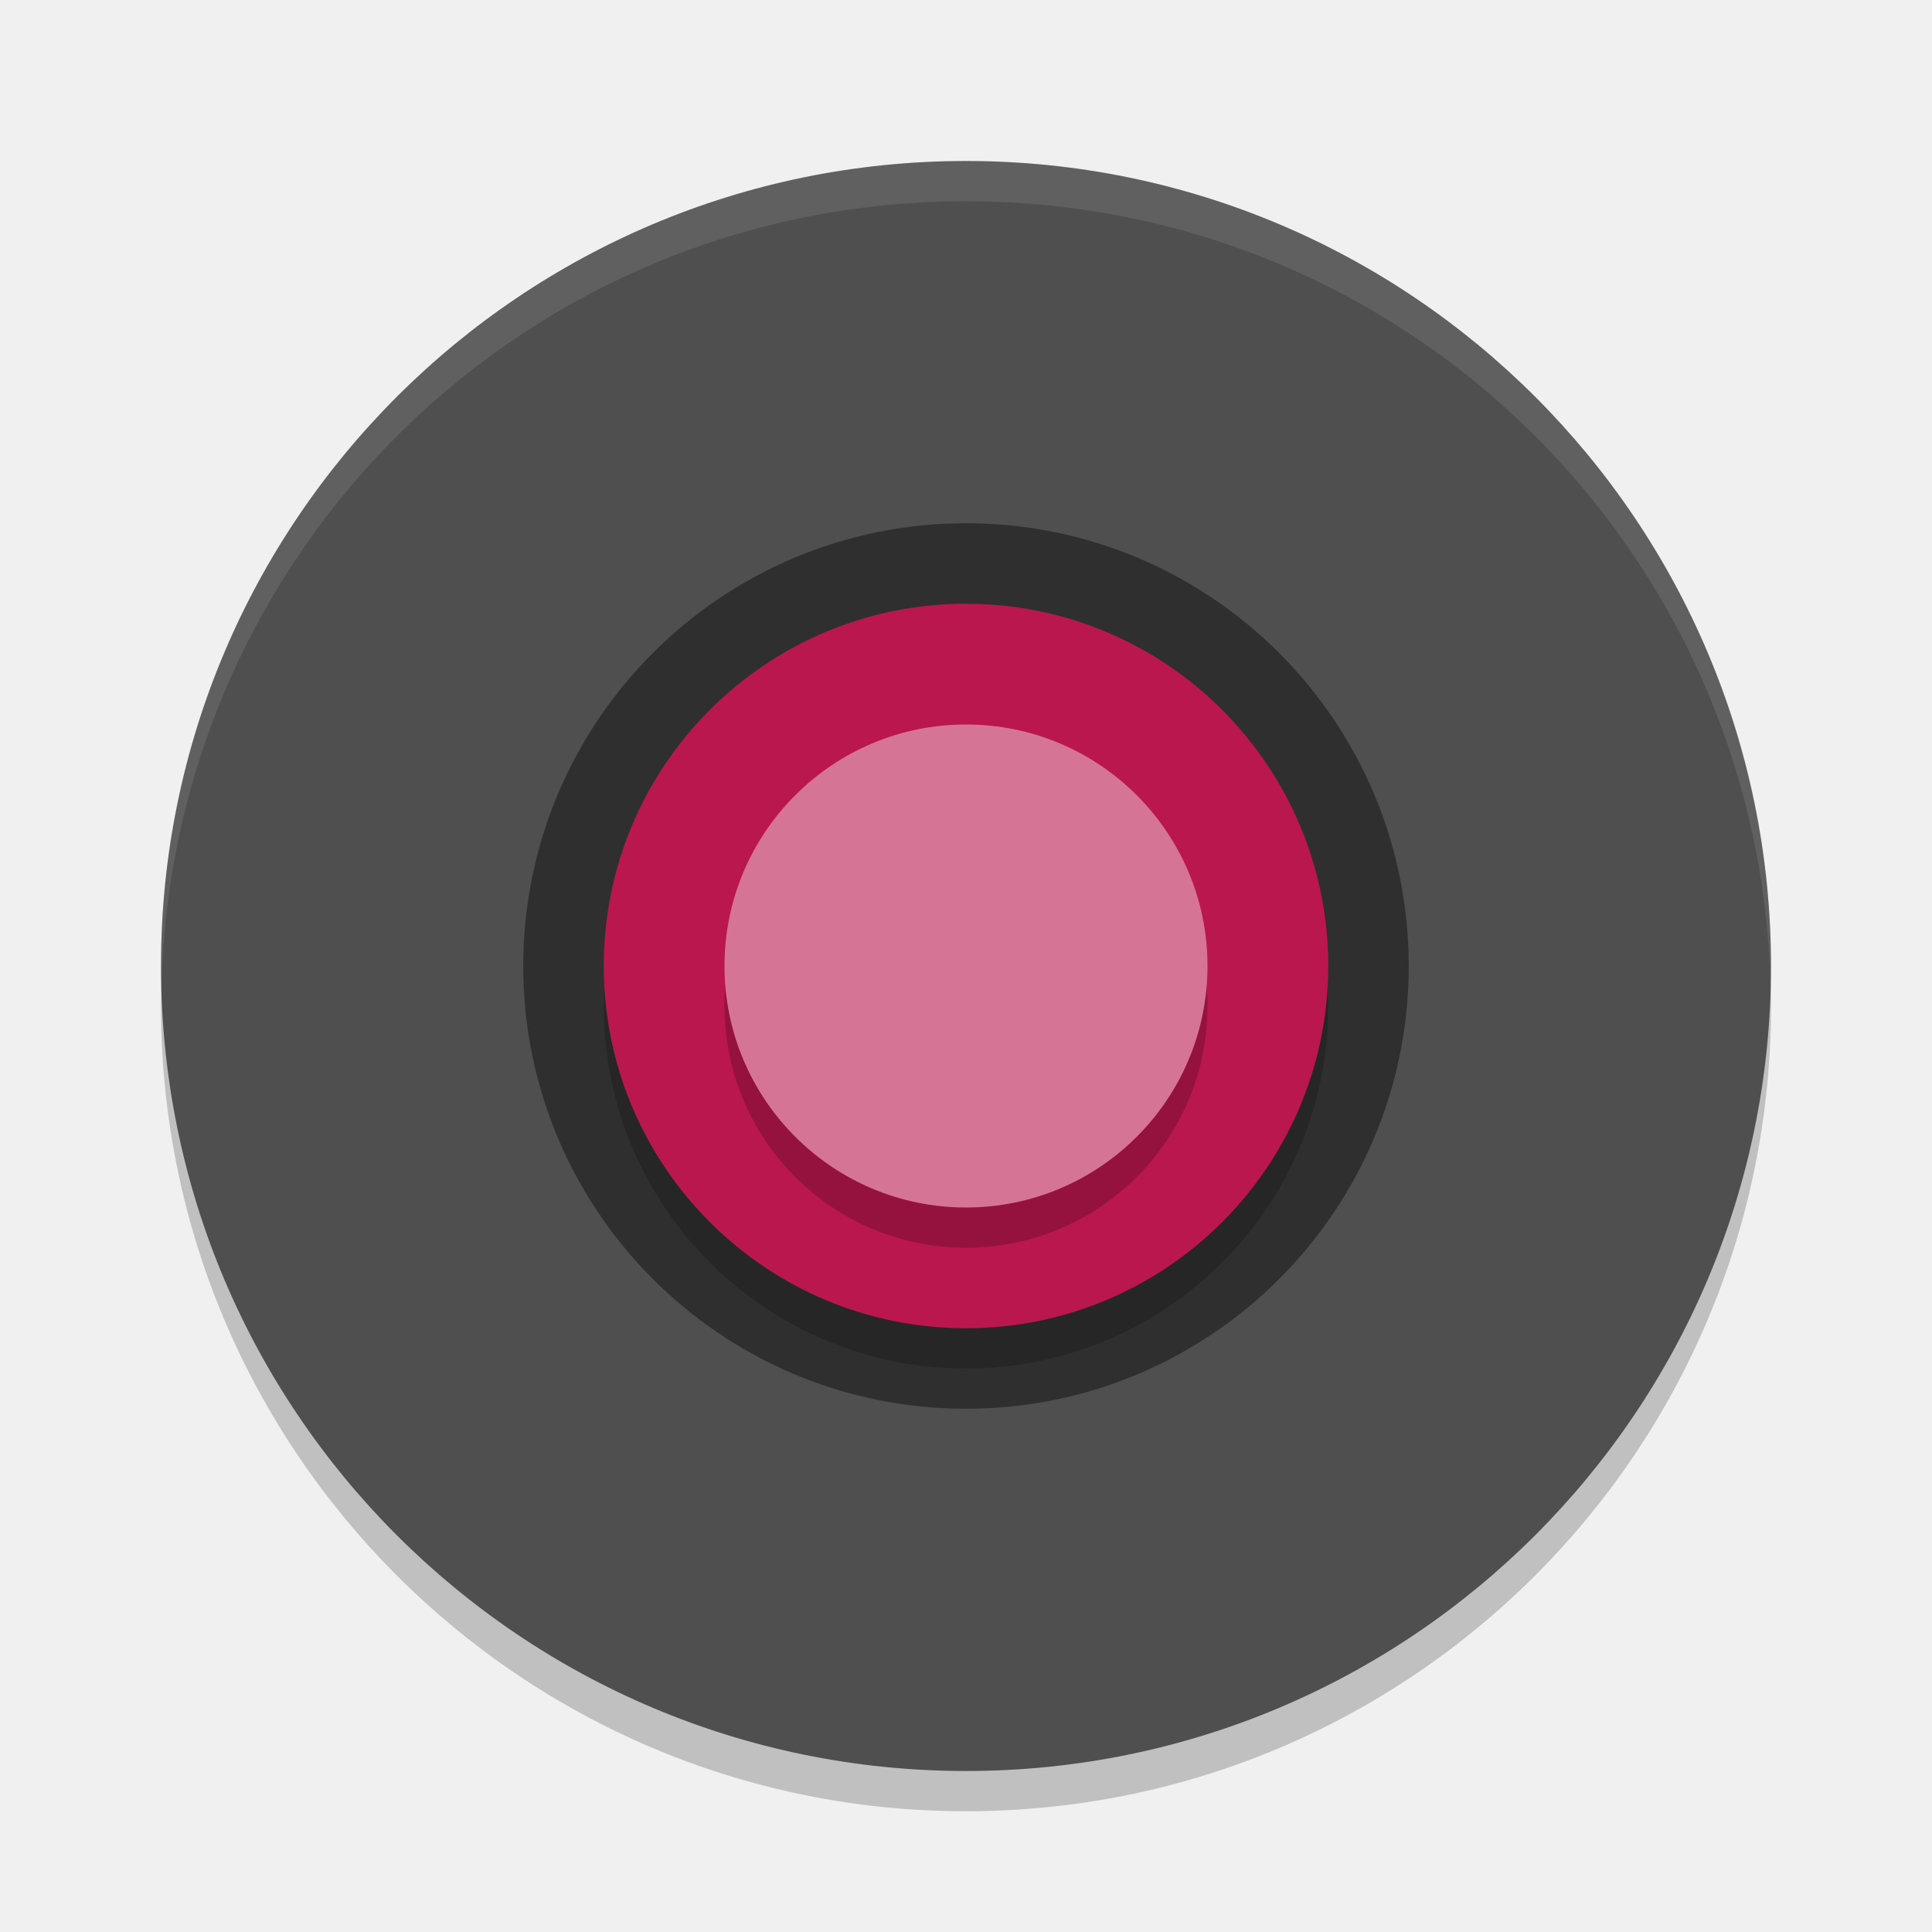
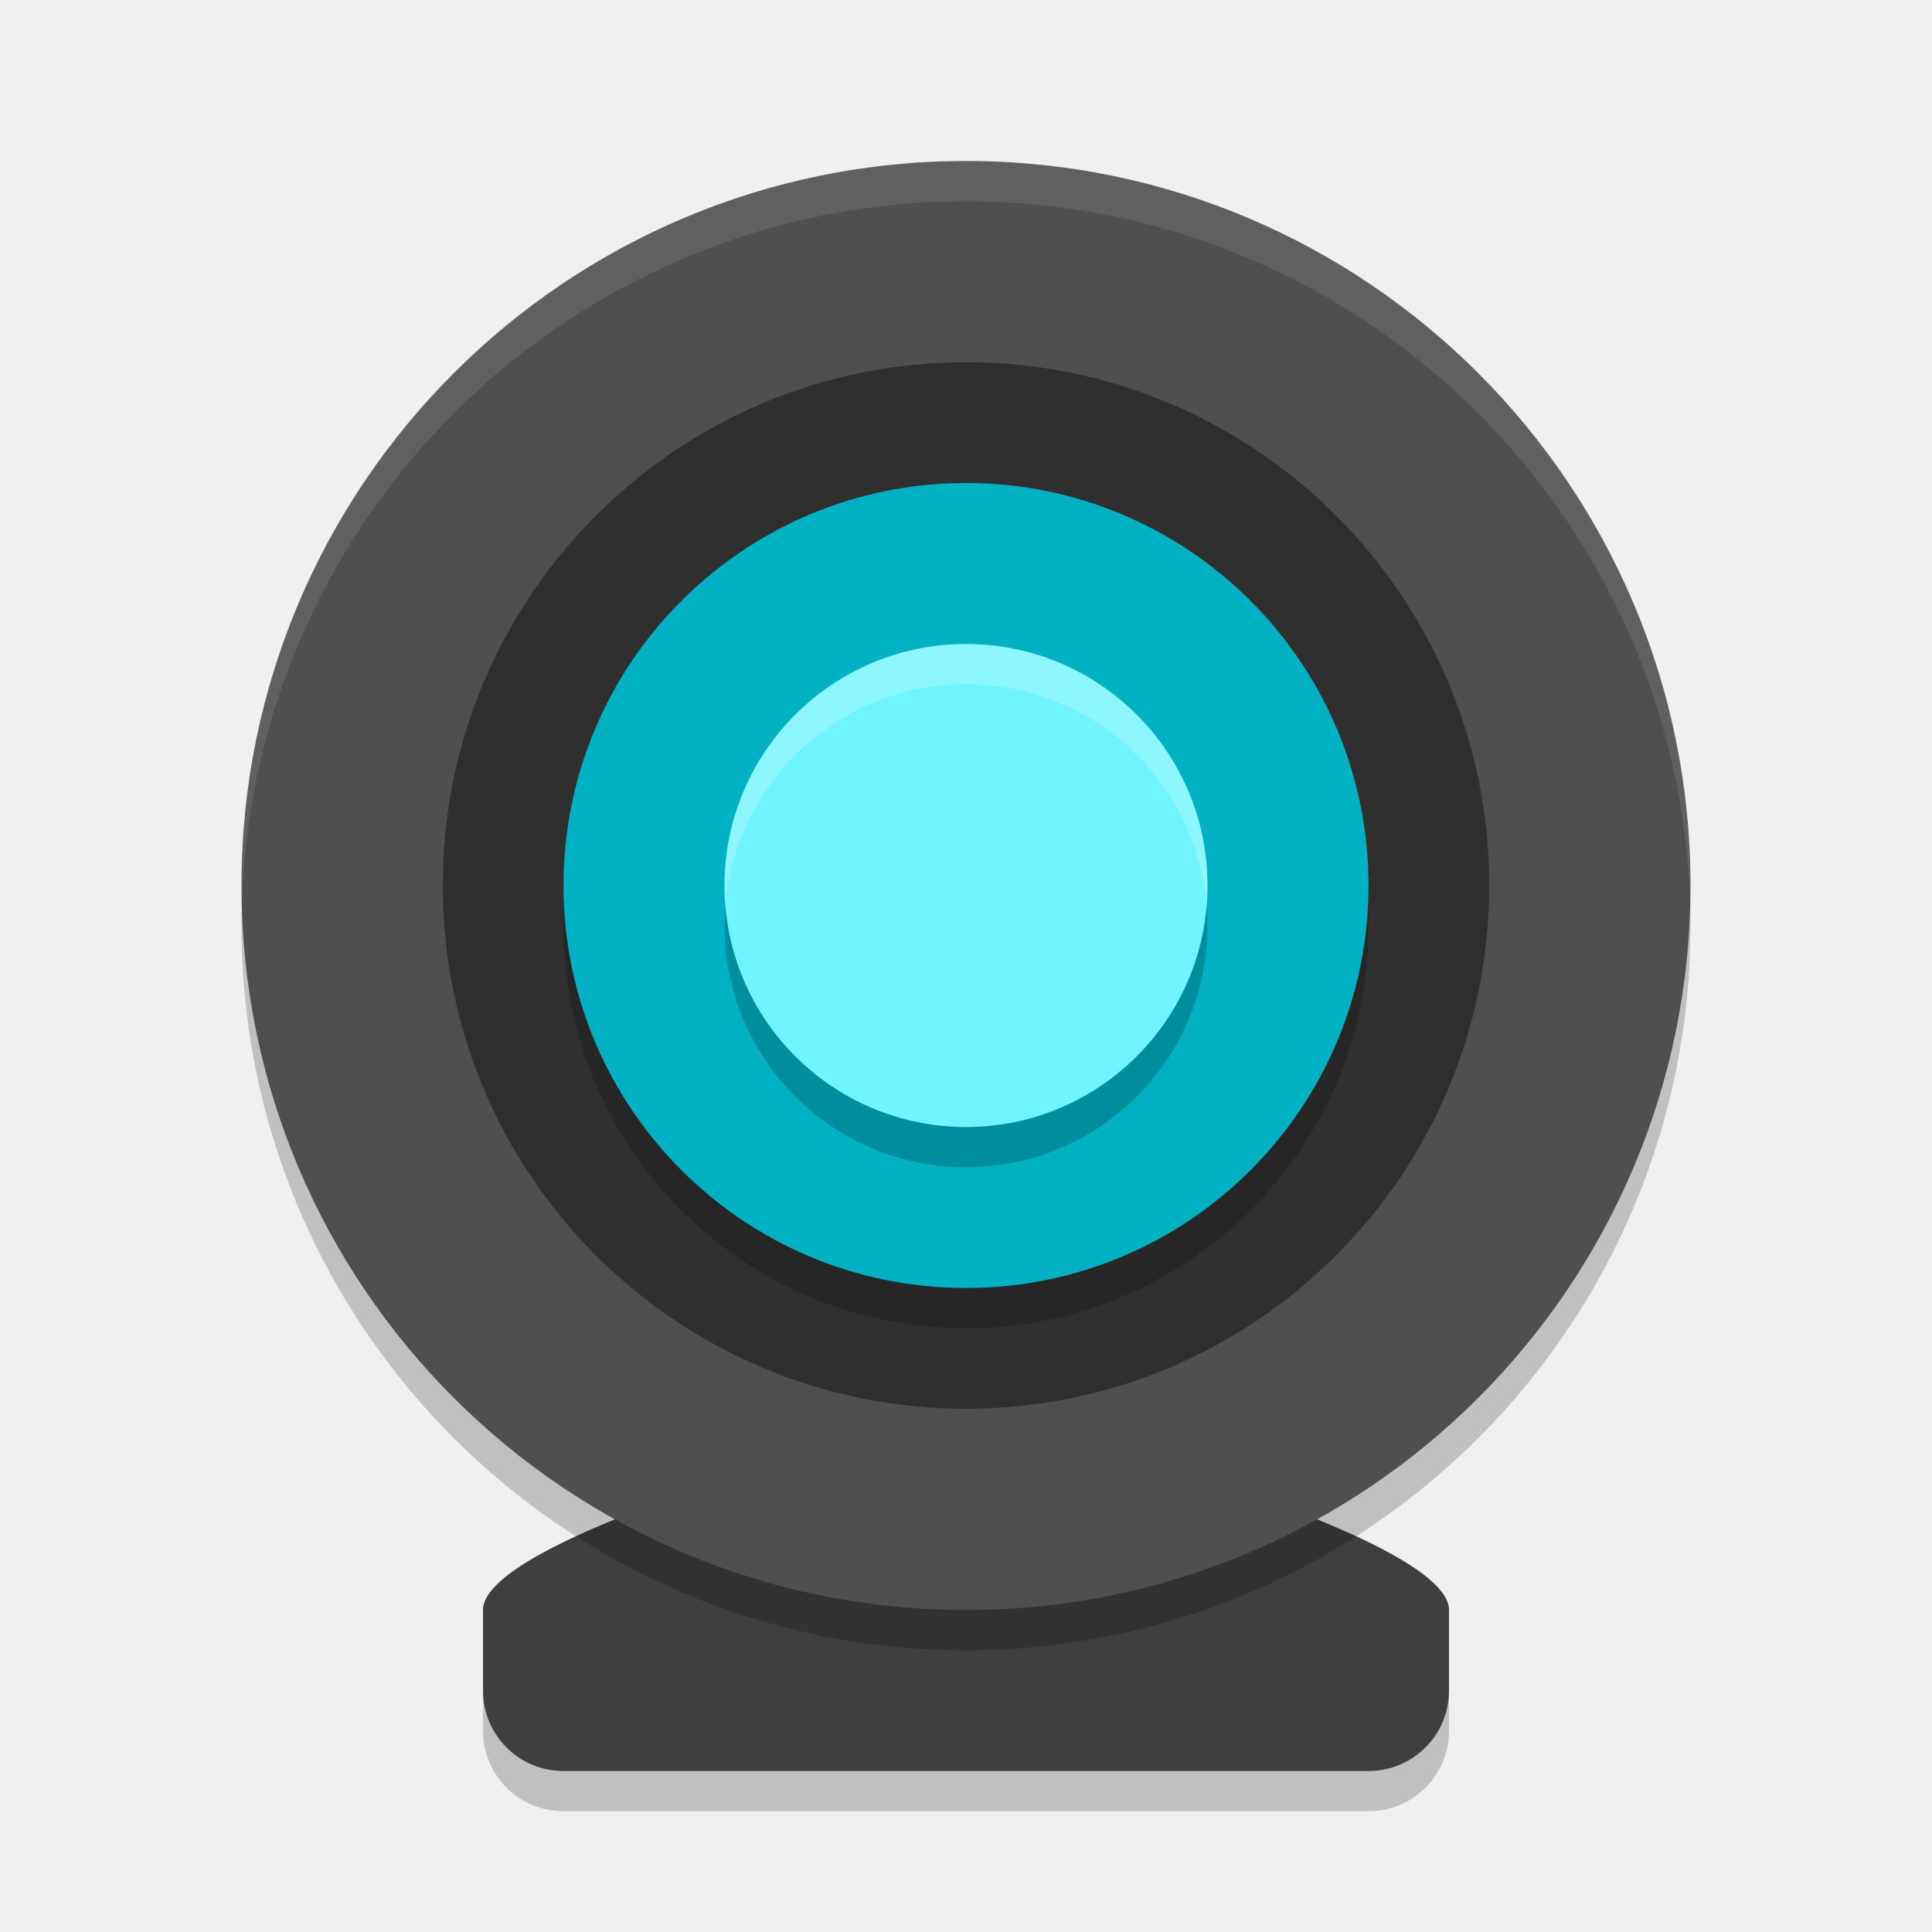
<svg xmlns="http://www.w3.org/2000/svg" width="48" height="48" version="1">
-   <rect opacity=".2" width="40" height="40" x="4" y="5" rx="20" ry="20" />
-   <rect fill="#4f4f4f" width="40" height="40" x="4" y="4" rx="20" ry="20" />
-   <circle style="opacity:0.4" cx="24" cy="24" r="11" />
-   <circle opacity=".2" cx="24" cy="-25" r="9" transform="scale(1,-1)" />
-   <circle fill="#ba174e" cx="24" cy="-24" r="9" transform="scale(1,-1)" />
-   <path fill="#fff" opacity=".1" d="m24 4c-11.08 0-20 8.92-20 20 0 0.168 0.008 0.333 0.012 0.5 0.265-10.846 9.076-19.5 19.988-19.5s19.724 8.654 19.988 19.5c0.004-0.167 0.012-0.332 0.012-0.5 0-11.08-8.92-20-20-20z" />
-   <circle opacity=".2" cx="24" cy="25" r="6" />
-   <circle fill="#d67495" cx="24" cy="24" r="6" />
+   <path style="opacity:0.2" d="m 24,36 c 0,0 12,3 12,5 v 2 c 0,1.108 -0.892,2 -2,2 H 14 c -1.108,0 -2,-0.892 -2,-2 v -2 c 0,-2 12,-5 12,-5 z" />
+   <path style="fill:#3f3f3f" d="m 24,35 c 0,0 12,3 12,5 v 2 c 0,1.108 -0.892,2 -2,2 H 14 c -1.108,0 -2,-0.892 -2,-2 v -2 c 0,-2 12,-5 12,-5 z" />
+   <circle style="opacity:0.2" cx="24" cy="23" r="18" />
+   <circle style="fill:#4f4f4f" cx="24" cy="22" r="18" />
+   <circle style="fill:#2f2f2f" cx="24" cy="-22" r="13" transform="scale(1,-1)" />
+   <circle style="opacity:0.2" cx="24" cy="-23" r="10" transform="scale(1,-1)" />
+   <circle style="fill:#00b1c4" cx="24" cy="-22" r="10" transform="scale(1,-1)" />
+   <circle style="opacity:0.2" cx="24" cy="23" r="6" />
+   <circle style="fill:#70f4ff" cx="24" cy="22" r="6" />
+   <path style="opacity:0.2;fill:#ffffff" d="m 24,16 a 6,6 0 0 0 -6,6 6,6 0 0 0 0.021,0.494 A 6,6 0 0 1 24,17 6,6 0 0 1 29.979,22.506 6,6 0 0 0 30,22 a 6,6 0 0 0 -6,-6 z" />
+   <path style="opacity:0.1;fill:#ffffff" d="M 23.91 4 A 18 18 0 0 0 6 22 A 18 18 0 0 0 6.008 22.504 A 18 18 0 0 1 24 5 A 18 18 0 0 1 41.992 22.496 A 18 18 0 0 0 42 22 A 18 18 0 0 0 24 4 A 18 18 0 0 0 23.91 4 z" />
</svg>
